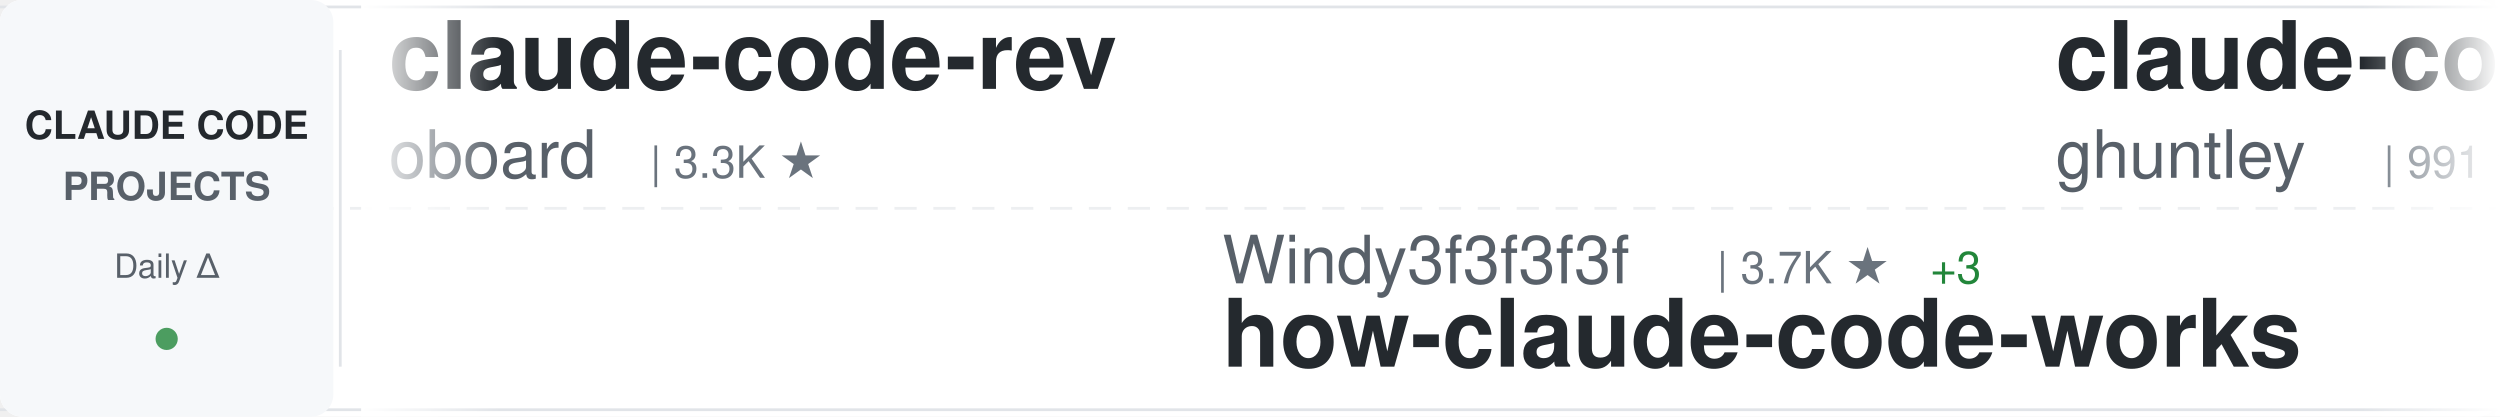
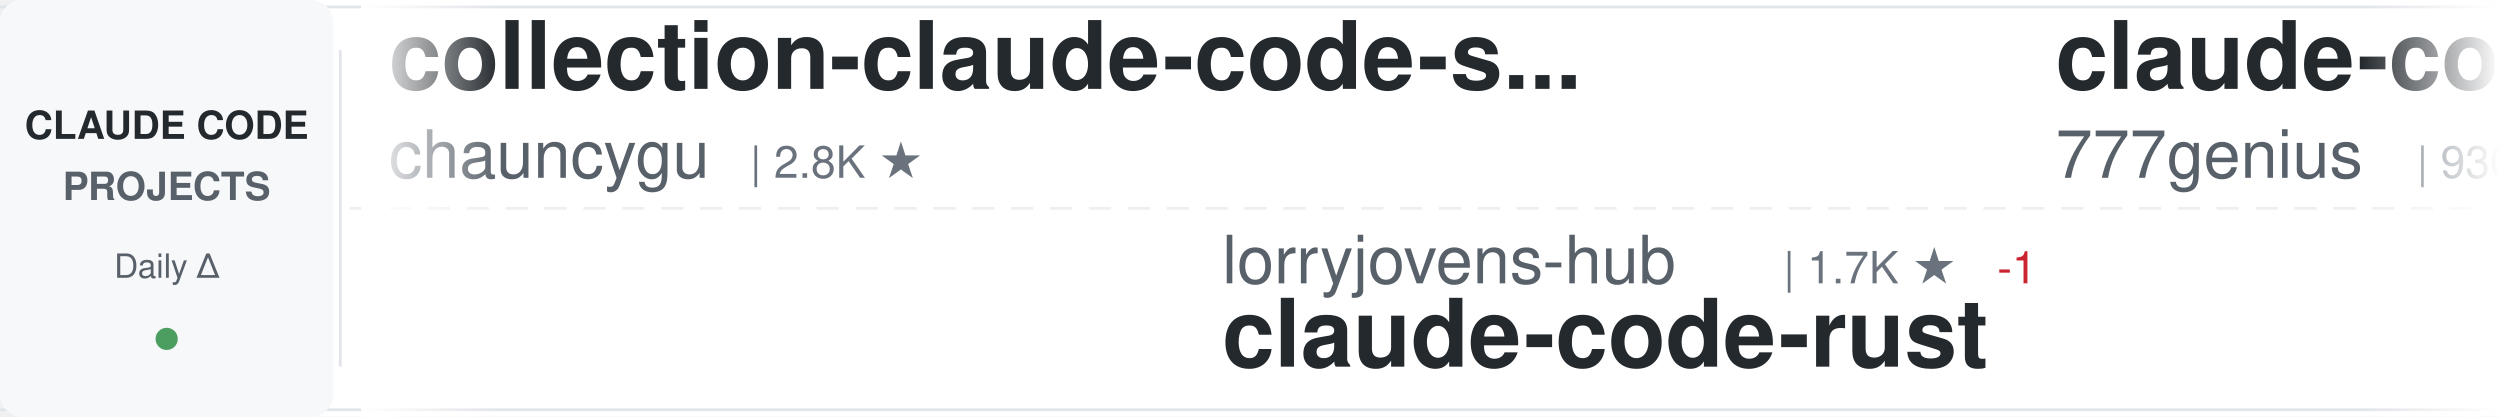
<svg xmlns="http://www.w3.org/2000/svg" width="900" height="150">
  <defs>
    <linearGradient id="awesomeLeftFade" x1="0%" y1="0%" x2="100%" y2="0%">
      <stop offset="0%" style="stop-color:#ffffff;stop-opacity:1" />
      <stop offset="100%" style="stop-color:#ffffff;stop-opacity:0" />
    </linearGradient>
    <linearGradient id="awesomeRightFade" x1="0%" y1="0%" x2="100%" y2="0%">
      <stop offset="0%" style="stop-color:#ffffff;stop-opacity:0" />
      <stop offset="100%" style="stop-color:#ffffff;stop-opacity:1" />
    </linearGradient>
  </defs>
  <rect width="900" height="150" fill="#ffffff" rx="8" />
  <rect x="0" y="2" width="900" height="1" fill="#e1e4e8" />
  <rect x="0" y="147" width="900" height="1" fill="#e1e4e8" />
  <line x1="0" y1="75" x2="900" y2="75" stroke="#e1e4e8" stroke-width="1" stroke-dasharray="8 6" opacity="0.6" />
  <rect x="0" y="0" width="120" height="150" fill="#f6f8fa" rx="8" />
  <text x="60" y="50" font-family="-apple-system, BlinkMacSystemFont, 'Segoe UI', Helvetica, Arial, sans-serif" font-size="14" font-weight="600" fill="#24292e" text-anchor="middle">CLAUDE CODE</text>
  <text x="60" y="72" font-family="-apple-system, BlinkMacSystemFont, 'Segoe UI', Helvetica, Arial, sans-serif" font-size="14" font-weight="600" fill="#586069" text-anchor="middle">PROJECTS</text>
  <text x="60" y="100" font-family="-apple-system, BlinkMacSystemFont, 'Segoe UI', Helvetica, Arial, sans-serif" font-size="12" font-weight="500" fill="#586069" text-anchor="middle">Daily Δ</text>
  <circle cx="60" cy="122" r="4" fill="#22863a" opacity="0.8" />
  <rect x="122" y="18" width="1" height="114" fill="#e1e4e8" />
  <clipPath id="awesomeTickerClip">
    <rect x="130" y="0" width="770" height="150" />
  </clipPath>
  <g clip-path="url(#awesomeTickerClip)">
    <g id="awesomeTickerItems">
      <animateTransform attributeName="transform" attributeType="XML" type="translate" from="0 0" to="-3000 0" dur="54s" repeatCount="indefinite" />
      <g transform="translate(0, 0)">
-         <text x="140" y="32" font-family="-apple-system, BlinkMacSystemFont, 'Segoe UI', Helvetica, Arial, sans-serif" font-size="34" font-weight="600" fill="#24292e">claude-code-rev</text>
-         <text x="140" y="64" font-family="-apple-system, BlinkMacSystemFont, 'Segoe UI', Helvetica, Arial, sans-serif" font-size="24" font-weight="400" fill="#586069">oboard</text>
-         <text x="234" y="64" font-family="-apple-system, BlinkMacSystemFont, 'Segoe UI', Helvetica, Arial, sans-serif" font-size="16" font-weight="500" fill="#6a737d">| 3.3K ★</text>
+         <text x="140" y="32" font-family="-apple-system, BlinkMacSystemFont, 'Segoe UI', Helvetica, Arial, sans-serif" font-size="34" font-weight="600" fill="#24292e">collection-claude-code-s...</text>
+         <text x="140" y="64" font-family="-apple-system, BlinkMacSystemFont, 'Segoe UI', Helvetica, Arial, sans-serif" font-size="24" font-weight="400" fill="#586069">chauncygu</text>
+         <text x="270" y="64" font-family="-apple-system, BlinkMacSystemFont, 'Segoe UI', Helvetica, Arial, sans-serif" font-size="16" font-weight="500" fill="#6a737d">| 2.8K ★</text>
      </g>
      <g transform="translate(300, 0)">
-         <text x="140" y="102" font-family="-apple-system, BlinkMacSystemFont, 'Segoe UI', Helvetica, Arial, sans-serif" font-size="24" font-weight="400" fill="#586069">Windy3f3f3f3f</text>
-         <text x="318" y="102" font-family="-apple-system, BlinkMacSystemFont, 'Segoe UI', Helvetica, Arial, sans-serif" font-size="16" font-weight="500" fill="#6a737d">| 3.7K ★</text>
-         <text x="395" y="102" font-family="-apple-system, BlinkMacSystemFont, 'Segoe UI', Helvetica, Arial, sans-serif" font-size="16" font-weight="500" fill="#22863a"> +3</text>
-         <text x="140" y="132" font-family="-apple-system, BlinkMacSystemFont, 'Segoe UI', Helvetica, Arial, sans-serif" font-size="34" font-weight="600" fill="#24292e">how-claude-code-works</text>
+         <text x="140" y="102" font-family="-apple-system, BlinkMacSystemFont, 'Segoe UI', Helvetica, Arial, sans-serif" font-size="24" font-weight="400" fill="#586069">lorryjovens-hub</text>
+         <text x="342" y="102" font-family="-apple-system, BlinkMacSystemFont, 'Segoe UI', Helvetica, Arial, sans-serif" font-size="16" font-weight="500" fill="#6a737d">| 1.7K ★</text>
+         <text x="419" y="102" font-family="-apple-system, BlinkMacSystemFont, 'Segoe UI', Helvetica, Arial, sans-serif" font-size="16" font-weight="500" fill="#cb2431"> -1</text>
+         <text x="140" y="132" font-family="-apple-system, BlinkMacSystemFont, 'Segoe UI', Helvetica, Arial, sans-serif" font-size="34" font-weight="600" fill="#24292e">claude-code-rust</text>
      </g>
      <g transform="translate(600, 0)">
-         <text x="140" y="32" font-family="-apple-system, BlinkMacSystemFont, 'Segoe UI', Helvetica, Arial, sans-serif" font-size="34" font-weight="600" fill="#24292e">claude-code-source-code-...</text>
-         <text x="140" y="64" font-family="-apple-system, BlinkMacSystemFont, 'Segoe UI', Helvetica, Arial, sans-serif" font-size="24" font-weight="400" fill="#586069">ghuntley</text>
-         <text x="258" y="64" font-family="-apple-system, BlinkMacSystemFont, 'Segoe UI', Helvetica, Arial, sans-serif" font-size="16" font-weight="500" fill="#6a737d">| 991 ★</text>
+         <text x="140" y="32" font-family="-apple-system, BlinkMacSystemFont, 'Segoe UI', Helvetica, Arial, sans-serif" font-size="34" font-weight="600" fill="#24292e">claude-code-source-code</text>
+         <text x="140" y="64" font-family="-apple-system, BlinkMacSystemFont, 'Segoe UI', Helvetica, Arial, sans-serif" font-size="24" font-weight="400" fill="#586069">777genius</text>
+         <text x="270" y="64" font-family="-apple-system, BlinkMacSystemFont, 'Segoe UI', Helvetica, Arial, sans-serif" font-size="16" font-weight="500" fill="#6a737d">| 930 ★</text>
+         <text x="338" y="64" font-family="-apple-system, BlinkMacSystemFont, 'Segoe UI', Helvetica, Arial, sans-serif" font-size="16" font-weight="500" fill="#cb2431"> -1</text>
      </g>
      <g transform="translate(900, 0)">
-         <text x="140" y="102" font-family="-apple-system, BlinkMacSystemFont, 'Segoe UI', Helvetica, Arial, sans-serif" font-size="24" font-weight="400" fill="#586069">pengchengneo</text>
-         <text x="306" y="102" font-family="-apple-system, BlinkMacSystemFont, 'Segoe UI', Helvetica, Arial, sans-serif" font-size="16" font-weight="500" fill="#6a737d">| 1.8K ★</text>
+         <text x="140" y="102" font-family="-apple-system, BlinkMacSystemFont, 'Segoe UI', Helvetica, Arial, sans-serif" font-size="24" font-weight="400" fill="#586069">Yeachan-Heo</text>
+         <text x="294" y="102" font-family="-apple-system, BlinkMacSystemFont, 'Segoe UI', Helvetica, Arial, sans-serif" font-size="16" font-weight="500" fill="#6a737d">| 39.3K ★</text>
+         <text x="380" y="102" font-family="-apple-system, BlinkMacSystemFont, 'Segoe UI', Helvetica, Arial, sans-serif" font-size="16" font-weight="500" fill="#22863a"> +7</text>
+         <text x="140" y="132" font-family="-apple-system, BlinkMacSystemFont, 'Segoe UI', Helvetica, Arial, sans-serif" font-size="34" font-weight="600" fill="#24292e">oh-my-claudecode</text>
+       </g>
+       <g transform="translate(1200, 0)">
+         <text x="140" y="32" font-family="-apple-system, BlinkMacSystemFont, 'Segoe UI', Helvetica, Arial, sans-serif" font-size="34" font-weight="600" fill="#24292e">claude-code-guide</text>
+         <text x="140" y="64" font-family="-apple-system, BlinkMacSystemFont, 'Segoe UI', Helvetica, Arial, sans-serif" font-size="24" font-weight="400" fill="#586069">Cranot</text>
+         <text x="234" y="64" font-family="-apple-system, BlinkMacSystemFont, 'Segoe UI', Helvetica, Arial, sans-serif" font-size="16" font-weight="500" fill="#6a737d">| 2.9K ★</text>
+       </g>
+       <g transform="translate(1500, 0)">
+         <text x="140" y="102" font-family="-apple-system, BlinkMacSystemFont, 'Segoe UI', Helvetica, Arial, sans-serif" font-size="24" font-weight="400" fill="#586069">OrcaWhisper</text>
+         <text x="294" y="102" font-family="-apple-system, BlinkMacSystemFont, 'Segoe UI', Helvetica, Arial, sans-serif" font-size="16" font-weight="500" fill="#6a737d">| 101 ★</text>
        <text x="140" y="132" font-family="-apple-system, BlinkMacSystemFont, 'Segoe UI', Helvetica, Arial, sans-serif" font-size="34" font-weight="600" fill="#24292e">Claude-Code</text>
      </g>
-       <g transform="translate(1200, 0)">
-         <text x="140" y="32" font-family="-apple-system, BlinkMacSystemFont, 'Segoe UI', Helvetica, Arial, sans-serif" font-size="34" font-weight="600" fill="#24292e">claude-code-proxy</text>
-         <text x="140" y="64" font-family="-apple-system, BlinkMacSystemFont, 'Segoe UI', Helvetica, Arial, sans-serif" font-size="24" font-weight="400" fill="#586069">1rgs</text>
-         <text x="210" y="64" font-family="-apple-system, BlinkMacSystemFont, 'Segoe UI', Helvetica, Arial, sans-serif" font-size="16" font-weight="500" fill="#6a737d">| 3.7K ★</text>
-         <text x="287" y="64" font-family="-apple-system, BlinkMacSystemFont, 'Segoe UI', Helvetica, Arial, sans-serif" font-size="16" font-weight="500" fill="#22863a"> +1</text>
-       </g>
-       <g transform="translate(1500, 0)">
-         <text x="140" y="102" font-family="-apple-system, BlinkMacSystemFont, 'Segoe UI', Helvetica, Arial, sans-serif" font-size="24" font-weight="400" fill="#586069">pedrohcgs</text>
-         <text x="270" y="102" font-family="-apple-system, BlinkMacSystemFont, 'Segoe UI', Helvetica, Arial, sans-serif" font-size="16" font-weight="500" fill="#6a737d">| 1.6K ★</text>
-         <text x="140" y="132" font-family="-apple-system, BlinkMacSystemFont, 'Segoe UI', Helvetica, Arial, sans-serif" font-size="34" font-weight="600" fill="#24292e">claude-code-my-workflow</text>
-       </g>
      <g transform="translate(1800, 0)">
-         <text x="140" y="32" font-family="-apple-system, BlinkMacSystemFont, 'Segoe UI', Helvetica, Arial, sans-serif" font-size="34" font-weight="600" fill="#24292e">oh-my-claudecode</text>
-         <text x="140" y="64" font-family="-apple-system, BlinkMacSystemFont, 'Segoe UI', Helvetica, Arial, sans-serif" font-size="24" font-weight="400" fill="#586069">Yeachan-Heo</text>
-         <text x="294" y="64" font-family="-apple-system, BlinkMacSystemFont, 'Segoe UI', Helvetica, Arial, sans-serif" font-size="16" font-weight="500" fill="#6a737d">| 39.3K ★</text>
-         <text x="380" y="64" font-family="-apple-system, BlinkMacSystemFont, 'Segoe UI', Helvetica, Arial, sans-serif" font-size="16" font-weight="500" fill="#22863a"> +6</text>
+         <text x="140" y="32" font-family="-apple-system, BlinkMacSystemFont, 'Segoe UI', Helvetica, Arial, sans-serif" font-size="34" font-weight="600" fill="#24292e">ClaudeCode</text>
+         <text x="140" y="64" font-family="-apple-system, BlinkMacSystemFont, 'Segoe UI', Helvetica, Arial, sans-serif" font-size="24" font-weight="400" fill="#586069">guanshan</text>
+         <text x="258" y="64" font-family="-apple-system, BlinkMacSystemFont, 'Segoe UI', Helvetica, Arial, sans-serif" font-size="16" font-weight="500" fill="#6a737d">| 61 ★</text>
      </g>
      <g transform="translate(2100, 0)">
-         <text x="140" y="102" font-family="-apple-system, BlinkMacSystemFont, 'Segoe UI', Helvetica, Arial, sans-serif" font-size="24" font-weight="400" fill="#586069">Pimzino</text>
-         <text x="246" y="102" font-family="-apple-system, BlinkMacSystemFont, 'Segoe UI', Helvetica, Arial, sans-serif" font-size="16" font-weight="500" fill="#6a737d">| 3.9K ★</text>
-         <text x="140" y="132" font-family="-apple-system, BlinkMacSystemFont, 'Segoe UI', Helvetica, Arial, sans-serif" font-size="34" font-weight="600" fill="#24292e">claude-code-spec-workflo...</text>
+         <text x="140" y="102" font-family="-apple-system, BlinkMacSystemFont, 'Segoe UI', Helvetica, Arial, sans-serif" font-size="24" font-weight="400" fill="#586069">ykdojo</text>
+         <text x="234" y="102" font-family="-apple-system, BlinkMacSystemFont, 'Segoe UI', Helvetica, Arial, sans-serif" font-size="16" font-weight="500" fill="#6a737d">| 10.1K ★</text>
+         <text x="140" y="132" font-family="-apple-system, BlinkMacSystemFont, 'Segoe UI', Helvetica, Arial, sans-serif" font-size="34" font-weight="600" fill="#24292e">claude-code-tips</text>
      </g>
      <g transform="translate(2400, 0)">
-         <text x="140" y="32" font-family="-apple-system, BlinkMacSystemFont, 'Segoe UI', Helvetica, Arial, sans-serif" font-size="34" font-weight="600" fill="#24292e">claude-code-from-source</text>
-         <text x="140" y="64" font-family="-apple-system, BlinkMacSystemFont, 'Segoe UI', Helvetica, Arial, sans-serif" font-size="24" font-weight="400" fill="#586069">alejandrobalderas</text>
-         <text x="366" y="64" font-family="-apple-system, BlinkMacSystemFont, 'Segoe UI', Helvetica, Arial, sans-serif" font-size="16" font-weight="500" fill="#6a737d">| 2.9K ★</text>
-         <text x="443" y="64" font-family="-apple-system, BlinkMacSystemFont, 'Segoe UI', Helvetica, Arial, sans-serif" font-size="16" font-weight="500" fill="#22863a"> +4</text>
+         <text x="140" y="32" font-family="-apple-system, BlinkMacSystemFont, 'Segoe UI', Helvetica, Arial, sans-serif" font-size="34" font-weight="600" fill="#24292e">claude-code-tudou</text>
+         <text x="140" y="64" font-family="-apple-system, BlinkMacSystemFont, 'Segoe UI', Helvetica, Arial, sans-serif" font-size="24" font-weight="400" fill="#586069">AICoderTudou</text>
+         <text x="306" y="64" font-family="-apple-system, BlinkMacSystemFont, 'Segoe UI', Helvetica, Arial, sans-serif" font-size="16" font-weight="500" fill="#6a737d">| 494 ★</text>
      </g>
      <g transform="translate(2700, 0)">
-         <text x="140" y="102" font-family="-apple-system, BlinkMacSystemFont, 'Segoe UI', Helvetica, Arial, sans-serif" font-size="24" font-weight="400" fill="#586069">AICoderTudou</text>
-         <text x="306" y="102" font-family="-apple-system, BlinkMacSystemFont, 'Segoe UI', Helvetica, Arial, sans-serif" font-size="16" font-weight="500" fill="#6a737d">| 494 ★</text>
-         <text x="140" y="132" font-family="-apple-system, BlinkMacSystemFont, 'Segoe UI', Helvetica, Arial, sans-serif" font-size="34" font-weight="600" fill="#24292e">claude-code-tudou</text>
+         <text x="140" y="102" font-family="-apple-system, BlinkMacSystemFont, 'Segoe UI', Helvetica, Arial, sans-serif" font-size="24" font-weight="400" fill="#586069">anthropics</text>
+         <text x="282" y="102" font-family="-apple-system, BlinkMacSystemFont, 'Segoe UI', Helvetica, Arial, sans-serif" font-size="16" font-weight="500" fill="#6a737d">| 6.3K ★</text>
+         <text x="359" y="102" font-family="-apple-system, BlinkMacSystemFont, 'Segoe UI', Helvetica, Arial, sans-serif" font-size="16" font-weight="500" fill="#22863a"> +1</text>
+         <text x="140" y="132" font-family="-apple-system, BlinkMacSystemFont, 'Segoe UI', Helvetica, Arial, sans-serif" font-size="34" font-weight="600" fill="#24292e">claude-code-security-rev...</text>
      </g>
      <g transform="translate(3000, 0)">
-         <text x="140" y="32" font-family="-apple-system, BlinkMacSystemFont, 'Segoe UI', Helvetica, Arial, sans-serif" font-size="34" font-weight="600" fill="#24292e">claude-code-rev</text>
-         <text x="140" y="64" font-family="-apple-system, BlinkMacSystemFont, 'Segoe UI', Helvetica, Arial, sans-serif" font-size="24" font-weight="400" fill="#586069">oboard</text>
-         <text x="234" y="64" font-family="-apple-system, BlinkMacSystemFont, 'Segoe UI', Helvetica, Arial, sans-serif" font-size="16" font-weight="500" fill="#6a737d">| 3.3K ★</text>
+         <text x="140" y="32" font-family="-apple-system, BlinkMacSystemFont, 'Segoe UI', Helvetica, Arial, sans-serif" font-size="34" font-weight="600" fill="#24292e">collection-claude-code-s...</text>
+         <text x="140" y="64" font-family="-apple-system, BlinkMacSystemFont, 'Segoe UI', Helvetica, Arial, sans-serif" font-size="24" font-weight="400" fill="#586069">chauncygu</text>
+         <text x="270" y="64" font-family="-apple-system, BlinkMacSystemFont, 'Segoe UI', Helvetica, Arial, sans-serif" font-size="16" font-weight="500" fill="#6a737d">| 2.8K ★</text>
      </g>
      <g transform="translate(3300, 0)">
-         <text x="140" y="102" font-family="-apple-system, BlinkMacSystemFont, 'Segoe UI', Helvetica, Arial, sans-serif" font-size="24" font-weight="400" fill="#586069">Windy3f3f3f3f</text>
-         <text x="318" y="102" font-family="-apple-system, BlinkMacSystemFont, 'Segoe UI', Helvetica, Arial, sans-serif" font-size="16" font-weight="500" fill="#6a737d">| 3.7K ★</text>
-         <text x="395" y="102" font-family="-apple-system, BlinkMacSystemFont, 'Segoe UI', Helvetica, Arial, sans-serif" font-size="16" font-weight="500" fill="#22863a"> +3</text>
-         <text x="140" y="132" font-family="-apple-system, BlinkMacSystemFont, 'Segoe UI', Helvetica, Arial, sans-serif" font-size="34" font-weight="600" fill="#24292e">how-claude-code-works</text>
+         <text x="140" y="102" font-family="-apple-system, BlinkMacSystemFont, 'Segoe UI', Helvetica, Arial, sans-serif" font-size="24" font-weight="400" fill="#586069">lorryjovens-hub</text>
+         <text x="342" y="102" font-family="-apple-system, BlinkMacSystemFont, 'Segoe UI', Helvetica, Arial, sans-serif" font-size="16" font-weight="500" fill="#6a737d">| 1.7K ★</text>
+         <text x="419" y="102" font-family="-apple-system, BlinkMacSystemFont, 'Segoe UI', Helvetica, Arial, sans-serif" font-size="16" font-weight="500" fill="#cb2431"> -1</text>
+         <text x="140" y="132" font-family="-apple-system, BlinkMacSystemFont, 'Segoe UI', Helvetica, Arial, sans-serif" font-size="34" font-weight="600" fill="#24292e">claude-code-rust</text>
      </g>
      <g transform="translate(3600, 0)">
-         <text x="140" y="32" font-family="-apple-system, BlinkMacSystemFont, 'Segoe UI', Helvetica, Arial, sans-serif" font-size="34" font-weight="600" fill="#24292e">claude-code-source-code-...</text>
-         <text x="140" y="64" font-family="-apple-system, BlinkMacSystemFont, 'Segoe UI', Helvetica, Arial, sans-serif" font-size="24" font-weight="400" fill="#586069">ghuntley</text>
-         <text x="258" y="64" font-family="-apple-system, BlinkMacSystemFont, 'Segoe UI', Helvetica, Arial, sans-serif" font-size="16" font-weight="500" fill="#6a737d">| 991 ★</text>
+         <text x="140" y="32" font-family="-apple-system, BlinkMacSystemFont, 'Segoe UI', Helvetica, Arial, sans-serif" font-size="34" font-weight="600" fill="#24292e">claude-code-source-code</text>
+         <text x="140" y="64" font-family="-apple-system, BlinkMacSystemFont, 'Segoe UI', Helvetica, Arial, sans-serif" font-size="24" font-weight="400" fill="#586069">777genius</text>
+         <text x="270" y="64" font-family="-apple-system, BlinkMacSystemFont, 'Segoe UI', Helvetica, Arial, sans-serif" font-size="16" font-weight="500" fill="#6a737d">| 930 ★</text>
+         <text x="338" y="64" font-family="-apple-system, BlinkMacSystemFont, 'Segoe UI', Helvetica, Arial, sans-serif" font-size="16" font-weight="500" fill="#cb2431"> -1</text>
      </g>
      <g transform="translate(3900, 0)">
-         <text x="140" y="102" font-family="-apple-system, BlinkMacSystemFont, 'Segoe UI', Helvetica, Arial, sans-serif" font-size="24" font-weight="400" fill="#586069">pengchengneo</text>
-         <text x="306" y="102" font-family="-apple-system, BlinkMacSystemFont, 'Segoe UI', Helvetica, Arial, sans-serif" font-size="16" font-weight="500" fill="#6a737d">| 1.8K ★</text>
-         <text x="140" y="132" font-family="-apple-system, BlinkMacSystemFont, 'Segoe UI', Helvetica, Arial, sans-serif" font-size="34" font-weight="600" fill="#24292e">Claude-Code</text>
+         <text x="140" y="102" font-family="-apple-system, BlinkMacSystemFont, 'Segoe UI', Helvetica, Arial, sans-serif" font-size="24" font-weight="400" fill="#586069">Yeachan-Heo</text>
+         <text x="294" y="102" font-family="-apple-system, BlinkMacSystemFont, 'Segoe UI', Helvetica, Arial, sans-serif" font-size="16" font-weight="500" fill="#6a737d">| 39.3K ★</text>
+         <text x="380" y="102" font-family="-apple-system, BlinkMacSystemFont, 'Segoe UI', Helvetica, Arial, sans-serif" font-size="16" font-weight="500" fill="#22863a"> +7</text>
+         <text x="140" y="132" font-family="-apple-system, BlinkMacSystemFont, 'Segoe UI', Helvetica, Arial, sans-serif" font-size="34" font-weight="600" fill="#24292e">oh-my-claudecode</text>
      </g>
    </g>
  </g>
  <rect x="130" y="0" width="50" height="150" fill="url(#awesomeLeftFade)" />
  <rect x="850" y="0" width="50" height="150" fill="url(#awesomeRightFade)" />
</svg>
